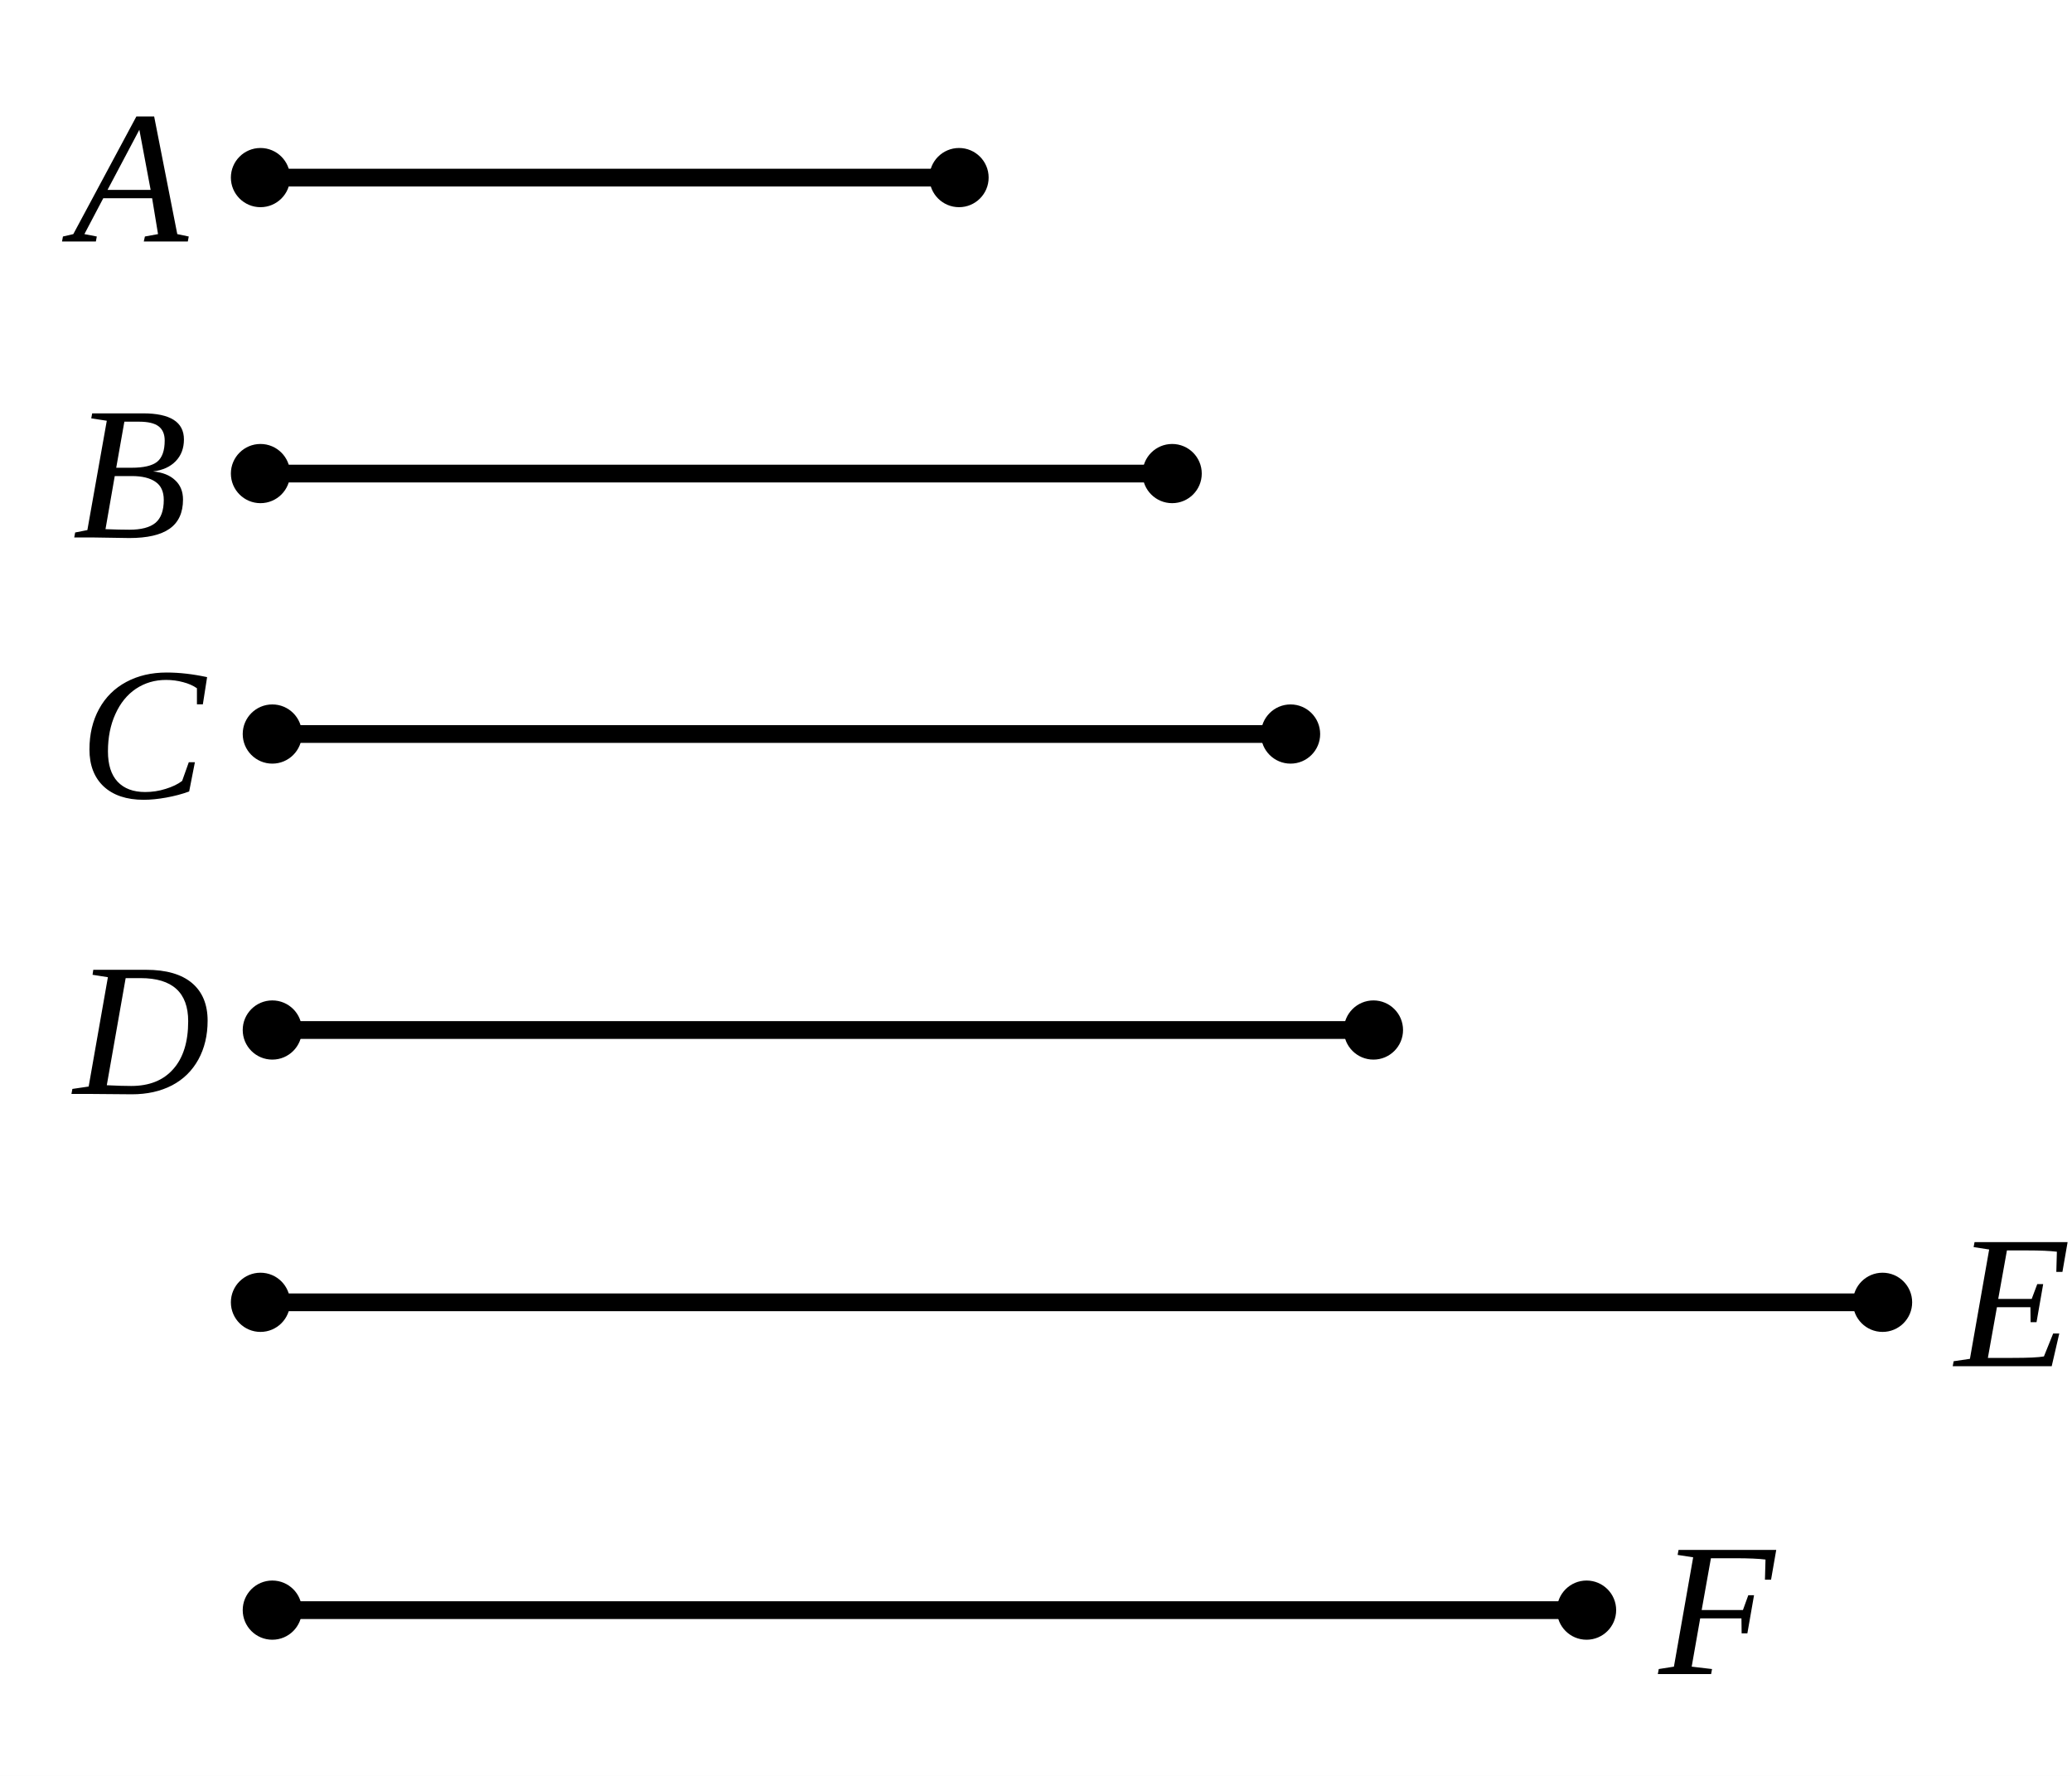
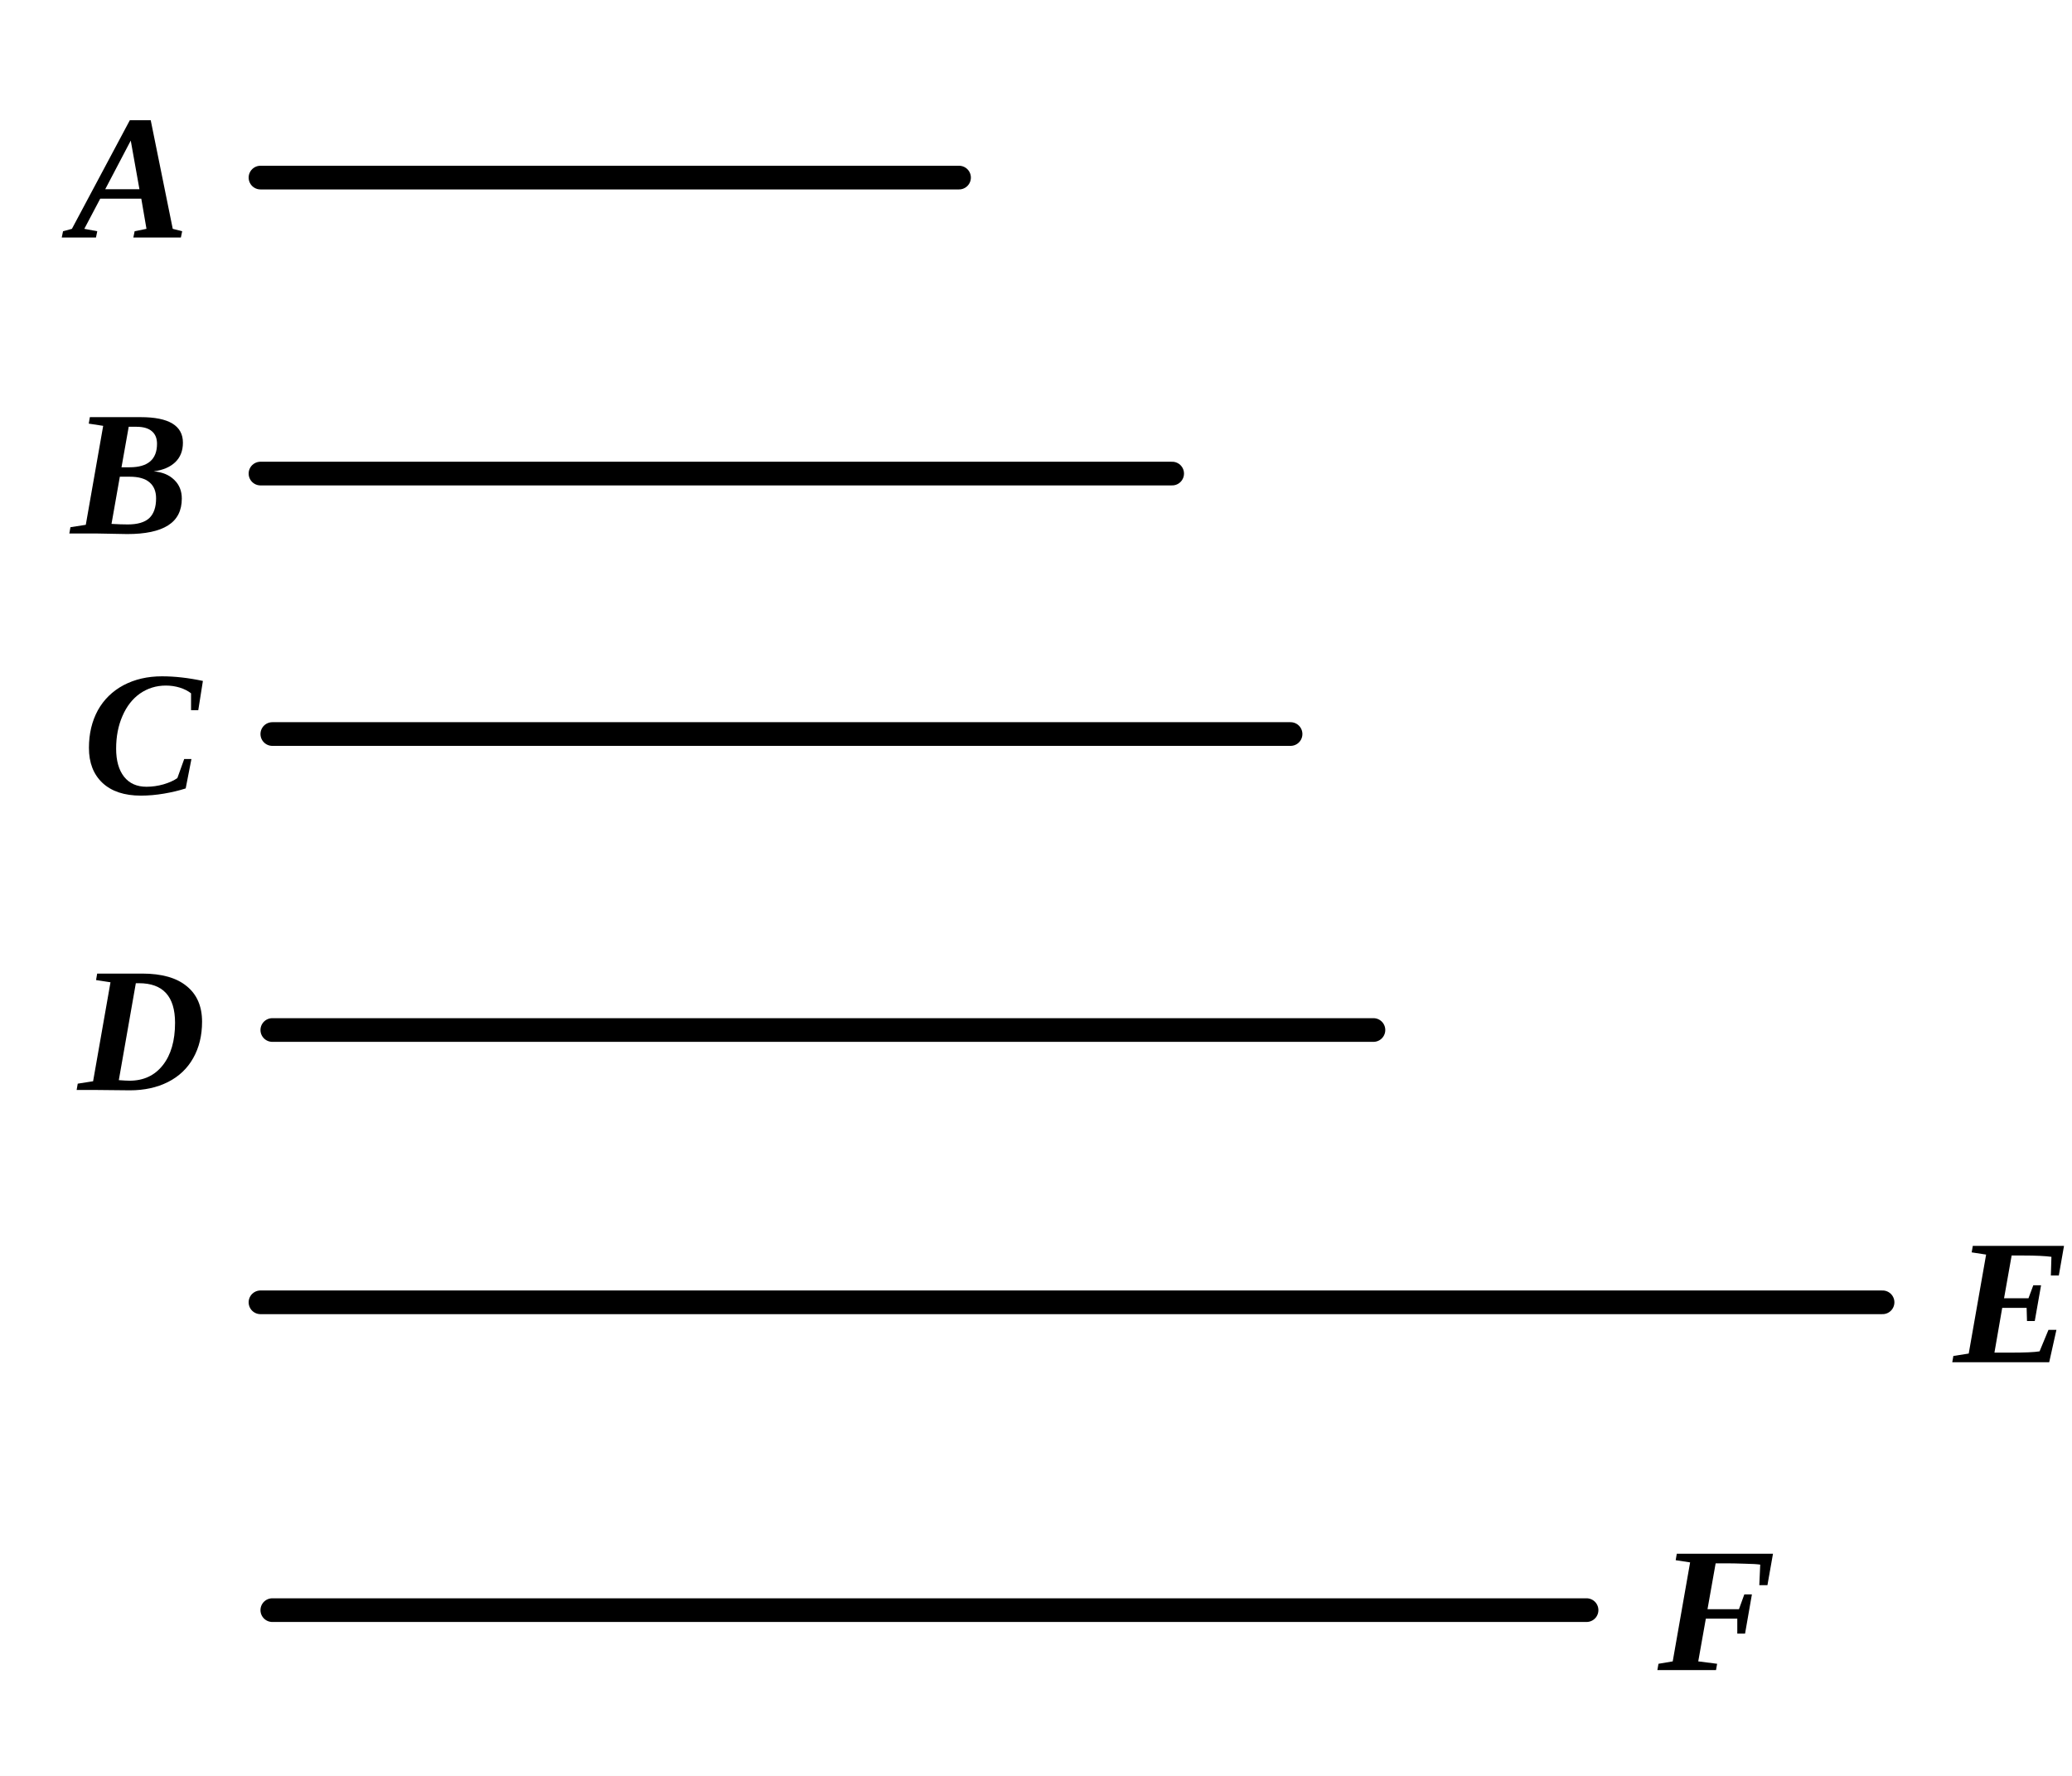
- <svg xmlns="http://www.w3.org/2000/svg" viewBox="0 0 175 150" width="100%" height="100%" class="euclid-diagram">
+ <svg xmlns="http://www.w3.org/2000/svg" viewBox="0 0 175 150" width="175" height="150" class="euclid-graphic" data-graphic-id="0346.g1" data-folio="0346" data-graphic="g1" data-proposition="VII.36">
  <style>
-     .euclid-diagram { font-family: "Times New Roman", Times, serif; }
-     .geometry { stroke: #000000; stroke-width: 1.5; fill: none; stroke-linecap: round; stroke-linejoin: round; }
-     .construction { stroke: #000000; stroke-width: 1.2; stroke-dasharray: 4, 3; fill: none; stroke-linecap: round; }
-     .point { fill: #000000; }
-     .label { font-family: "Times New Roman", Times, serif; font-size: 16px; font-style: italic; fill: #000000; text-anchor: middle; dominant-baseline: central; user-select: none; }
-     .interactive { cursor: pointer; transition: stroke 0.15s ease, stroke-width 0.15s ease; }
-     .interactive:hover { stroke: #0284c7; stroke-width: 2.5; }
+     .euclid-graphic {
+       font-family: 'Times New Roman', 'Georgia', serif;
+       font-style: italic;
+       background-color: #ffffff;
+     }
+     .geom-line {
+       stroke: #000000;
+       stroke-width: 2.0;
+       fill: none;
+       stroke-linecap: round;
+       stroke-linejoin: round;
+       transition: stroke 0.15s, stroke-width 0.15s;
+     }
+     .geom-point {
+       fill: #000000;
+       stroke: #ffffff;
+       stroke-width: 1;
+     }
+     .geom-label {
+       font-size: 15px;
+       font-weight: bold;
+       fill: #000000;
+       text-anchor: middle;
+       dominant-baseline: central;
+       user-select: none;
+     }
+     .geom-overlay {
+       opacity: 0;
+       pointer-events: none;
+       transition: opacity 0.12s ease;
+     }
+     /* Interactive Highlight States */
+     [data-ref]:hover, .highlight, .geom-highlight-active {
+       opacity: 1 !important;
+       stroke: #ef4444 !important;
+       stroke-width: 3.5 !important;
+       cursor: pointer;
+     }
+     text[data-ref]:hover, text.highlight, text.geom-highlight-active {
+       fill: #ef4444 !important;
+       stroke: none !important;
+     }
+     .geom-point:hover, .geom-point.highlight, circle.geom-point.geom-highlight-active {
+       r: 5.0 !important;
+       fill: #ef4444 !important;
+       stroke: #ffffff !important;
+       stroke-width: 1.5 !important;
+     }
  </style>
-   <rect width="175" height="150" fill="#ffffff" />
-   <line x1="22" y1="15" x2="81" y2="15" class="geometry interactive" />
-   <circle cx="22" cy="15" r="2.5" class="point" />
-   <circle cx="81" cy="15" r="2.5" class="point" />
-   <text x="11" y="15" class="label">A</text>
-   <line x1="22" y1="40" x2="99" y2="40" class="geometry interactive" />
-   <circle cx="22" cy="40" r="2.5" class="point" />
-   <circle cx="99" cy="40" r="2.5" class="point" />
-   <text x="11" y="40" class="label">B</text>
-   <line x1="23" y1="62" x2="109" y2="62" class="geometry interactive" />
-   <circle cx="23" cy="62" r="2.5" class="point" />
-   <circle cx="109" cy="62" r="2.5" class="point" />
-   <text x="12" y="62" class="label">C</text>
-   <line x1="23" y1="87" x2="116" y2="87" class="geometry interactive" />
-   <circle cx="23" cy="87" r="2.5" class="point" />
-   <circle cx="116" cy="87" r="2.5" class="point" />
-   <text x="12" y="87" class="label">D</text>
-   <line x1="22" y1="110" x2="159" y2="110" class="geometry interactive" />
-   <circle cx="22" cy="110" r="2.5" class="point" />
-   <circle cx="159" cy="110" r="2.5" class="point" />
-   <text x="170" y="110" class="label">E</text>
-   <line x1="23" y1="136" x2="134" y2="136" class="geometry interactive" />
-   <circle cx="23" cy="136" r="2.5" class="point" />
-   <circle cx="134" cy="136" r="2.5" class="point" />
-   <text x="145" y="136" class="label">F</text>
+   <rect width="100%" height="100%" fill="#ffffff" />
+   <g id="elements">
+   </g>
+   <g id="graphics">
+     <line id="el-mag-A" data-ref="A" data-aliases="/ A /" data-type="segment" x1="22.00" y1="15.00" x2="81.00" y2="15.00" class="geom-line" />
+     <line id="el-mag-B" data-ref="B" data-aliases="/ B /" data-type="segment" x1="22.00" y1="40.00" x2="99.00" y2="40.00" class="geom-line" />
+     <line id="el-mag-C" data-ref="C" data-aliases="/ C /" data-type="segment" x1="23.00" y1="62.00" x2="109.00" y2="62.00" class="geom-line" />
+     <line id="el-mag-D" data-ref="D" data-aliases="/ D /" data-type="segment" x1="23.00" y1="87.00" x2="116.00" y2="87.00" class="geom-line" />
+     <line id="el-mag-E" data-ref="E" data-aliases="/ E /" data-type="segment" x1="22.00" y1="110.00" x2="159.00" y2="110.00" class="geom-line" />
+     <line id="el-mag-F" data-ref="F" data-aliases="/ F /" data-type="segment" x1="23.00" y1="136.00" x2="134.00" y2="136.00" class="geom-line" />
+   </g>
+   <g id="highlights" style="pointer-events: none;">
+     <line id="hl-mag-A" data-ref="A" data-aliases="/ A /" x1="22.00" y1="15.00" x2="81.00" y2="15.00" class="geom-line geom-overlay" />
+     <line id="hl-mag-B" data-ref="B" data-aliases="/ B /" x1="22.00" y1="40.00" x2="99.00" y2="40.00" class="geom-line geom-overlay" />
+     <line id="hl-mag-C" data-ref="C" data-aliases="/ C /" x1="23.00" y1="62.00" x2="109.00" y2="62.00" class="geom-line geom-overlay" />
+     <line id="hl-mag-D" data-ref="D" data-aliases="/ D /" x1="23.00" y1="87.00" x2="116.00" y2="87.00" class="geom-line geom-overlay" />
+     <line id="hl-mag-E" data-ref="E" data-aliases="/ E /" x1="22.00" y1="110.00" x2="159.00" y2="110.00" class="geom-line geom-overlay" />
+     <line id="hl-mag-F" data-ref="F" data-aliases="/ F /" x1="23.00" y1="136.00" x2="134.00" y2="136.00" class="geom-line geom-overlay" />
+   </g>
+   <g id="points">
+   </g>
+   <g id="labels">
+     <text id="lbl-A" data-ref="A" x="11.00" y="15.00" class="geom-label">A</text>
+     <text id="lbl-B" data-ref="B" x="11.00" y="40.00" class="geom-label">B</text>
+     <text id="lbl-C" data-ref="C" x="12.00" y="62.00" class="geom-label">C</text>
+     <text id="lbl-D" data-ref="D" x="12.00" y="87.00" class="geom-label">D</text>
+     <text id="lbl-E" data-ref="E" x="170.00" y="110.00" class="geom-label">E</text>
+     <text id="lbl-F" data-ref="F" x="145.00" y="136.00" class="geom-label">F</text>
+   </g>
</svg>
